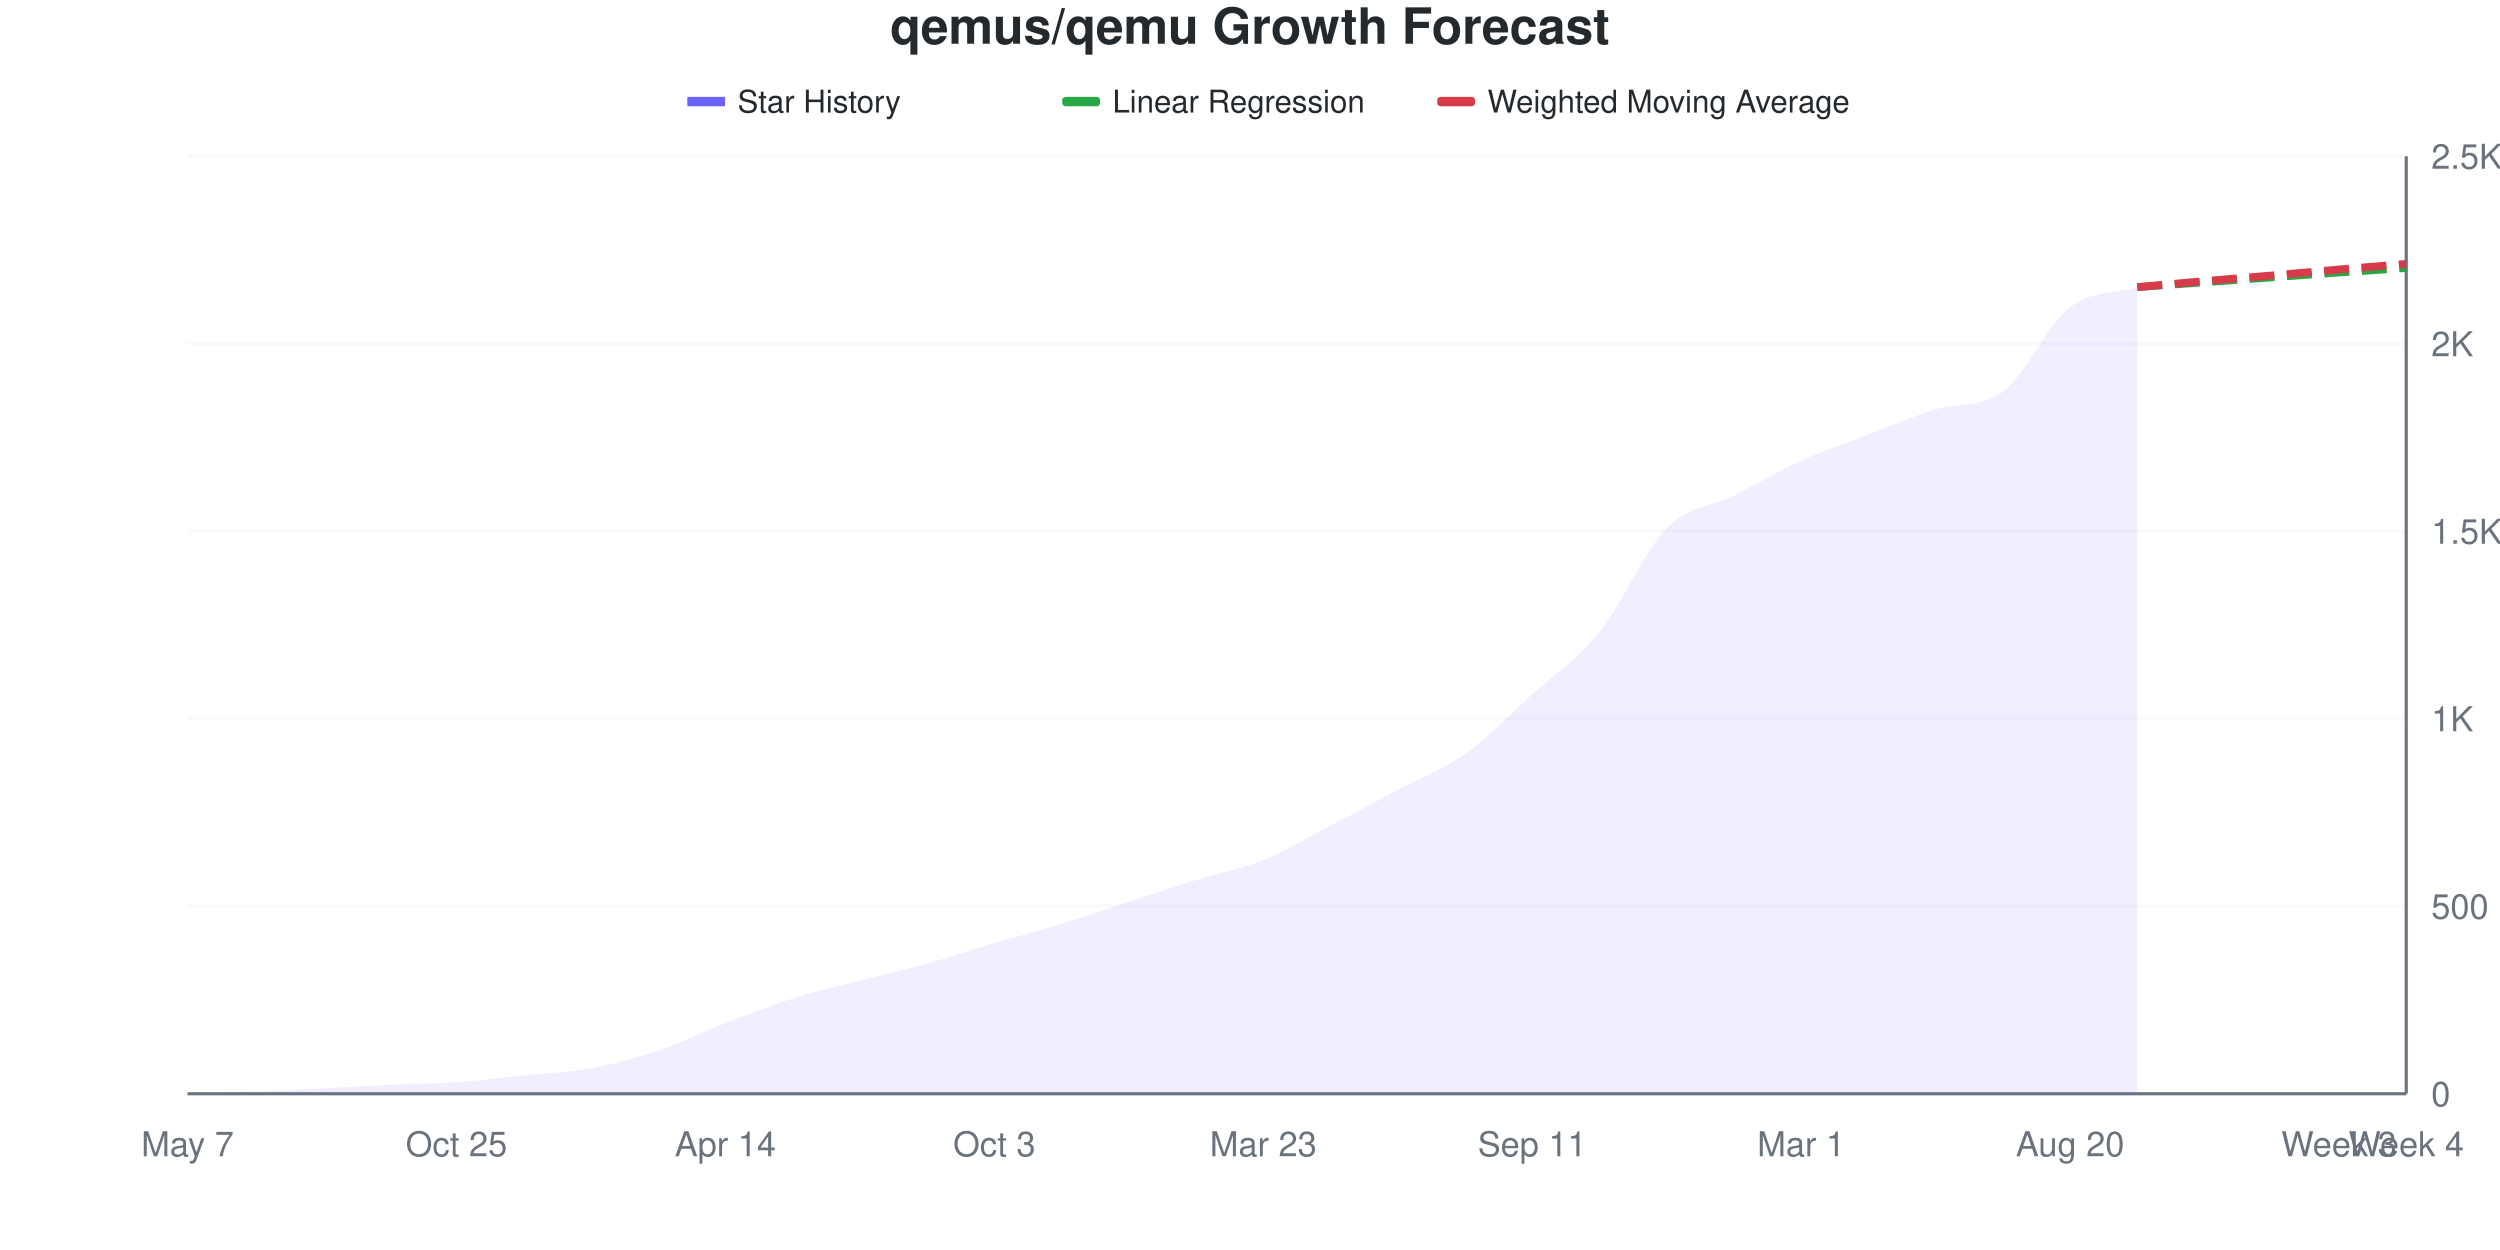
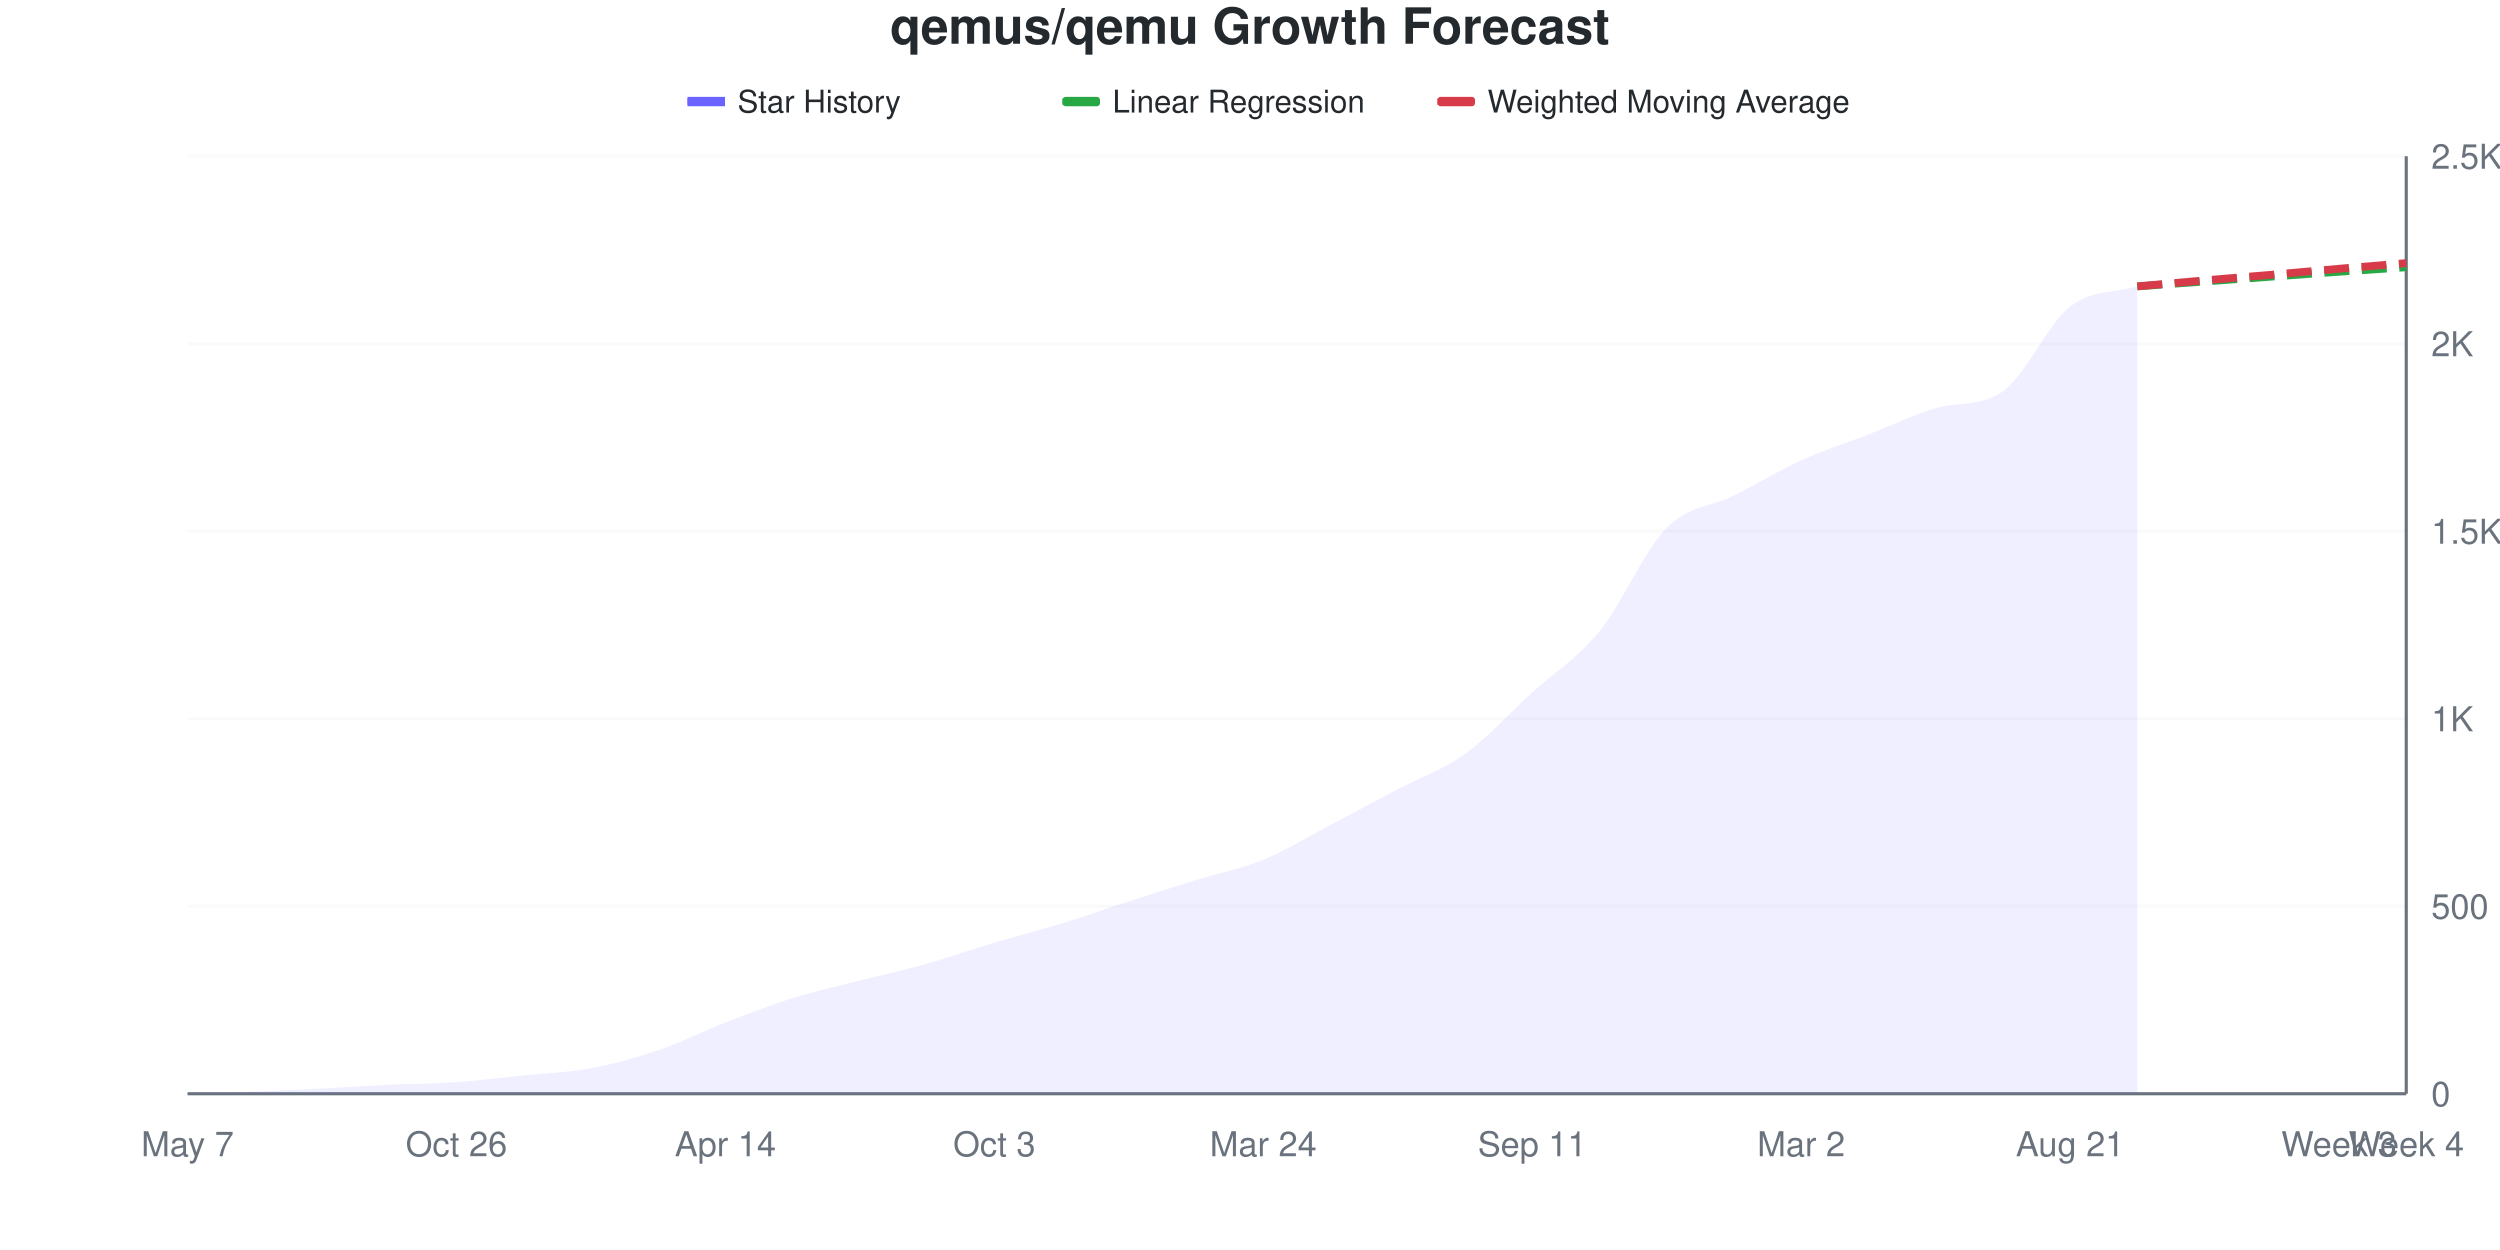
<svg xmlns="http://www.w3.org/2000/svg" viewBox="0 0 800 400" width="800" height="400">
  <style>
    @keyframes drawLine {
      to { stroke-dashoffset: 0; }
    }
    @keyframes fadeInPoint {
      from { opacity: 0; }
      to { opacity: 1; }
    }
    .data-line-0 {
      stroke-dasharray: 1049;
      stroke-dashoffset: 1049;
      animation: drawLine 2s ease-out forwards;
    }
    .data-point {
      opacity: 0;
      animation: fadeInPoint 0.5s ease-out forwards;
    }
    .chart-bg { fill: #fff; }
    .chart-text { fill: #24292e; }
    .chart-muted { fill: #6a737d; }
    .chart-grid { stroke: #eee; }
    .chart-axis { stroke: #6a737d; }
    @media (prefers-color-scheme: dark) {
      .chart-bg { fill: #0d1117; }
      .chart-text { fill: #e6edf3; }
      .chart-muted { fill: #8b949e; }
      .chart-grid { stroke: #21262d; }
      .chart-axis { stroke: #8b949e; }
    }
  </style>
  <rect width="800" height="400" class="chart-bg" />
  <text x="400" y="14" text-anchor="middle" class="chart-text" font-size="16" font-weight="bold" font-family="-apple-system, BlinkMacSystemFont, 'Segoe UI', Helvetica, Arial, sans-serif">qemus/qemu Growth Forecast</text>
  <g class="legend">
    <rect x="220" y="31" width="12" height="3" fill="#6b63ff" />
    <line x1="220" y1="32.5" x2="232" y2="32.5" stroke="#6b63ff" stroke-width="2" />
    <text x="236" y="36" class="chart-text" font-size="10" font-family="-apple-system, BlinkMacSystemFont, 'Segoe UI', Helvetica, Arial, sans-serif">Star History</text>
    <rect x="340" y="31" width="12" height="3" fill="#28a745" rx="1" />
    <line x1="340" y1="32.5" x2="352" y2="32.5" stroke="#28a745" stroke-width="2" stroke-dasharray="4,2" />
    <text x="356" y="36" class="chart-text" font-size="10" font-family="-apple-system, BlinkMacSystemFont, 'Segoe UI', Helvetica, Arial, sans-serif">Linear Regression</text>
    <rect x="460" y="31" width="12" height="3" fill="#d73a49" rx="1" />
    <line x1="460" y1="32.5" x2="472" y2="32.5" stroke="#d73a49" stroke-width="2" stroke-dasharray="4,2" />
    <text x="476" y="36" class="chart-text" font-size="10" font-family="-apple-system, BlinkMacSystemFont, 'Segoe UI', Helvetica, Arial, sans-serif">Weighted Moving Average</text>
  </g>
  <g class="grid">
    <line x1="60" y1="350" x2="770" y2="350" class="chart-grid" stroke-opacity="0.3" />
    <text x="778" y="354" text-anchor="start" class="chart-muted" font-size="11" font-family="-apple-system, BlinkMacSystemFont, 'Segoe UI', Helvetica, Arial, sans-serif">0</text>
    <line x1="60" y1="290" x2="770" y2="290" class="chart-grid" stroke-opacity="0.3" />
    <text x="778" y="294" text-anchor="start" class="chart-muted" font-size="11" font-family="-apple-system, BlinkMacSystemFont, 'Segoe UI', Helvetica, Arial, sans-serif">500</text>
    <line x1="60" y1="230" x2="770" y2="230" class="chart-grid" stroke-opacity="0.3" />
    <text x="778" y="234" text-anchor="start" class="chart-muted" font-size="11" font-family="-apple-system, BlinkMacSystemFont, 'Segoe UI', Helvetica, Arial, sans-serif">1K</text>
    <line x1="60" y1="170" x2="770" y2="170" class="chart-grid" stroke-opacity="0.3" />
    <text x="778" y="174" text-anchor="start" class="chart-muted" font-size="11" font-family="-apple-system, BlinkMacSystemFont, 'Segoe UI', Helvetica, Arial, sans-serif">1.5K</text>
    <line x1="60" y1="110" x2="770" y2="110" class="chart-grid" stroke-opacity="0.3" />
    <text x="778" y="114" text-anchor="start" class="chart-muted" font-size="11" font-family="-apple-system, BlinkMacSystemFont, 'Segoe UI', Helvetica, Arial, sans-serif">2K</text>
    <line x1="60" y1="50" x2="770" y2="50" class="chart-grid" stroke-opacity="0.3" />
    <text x="778" y="54" text-anchor="start" class="chart-muted" font-size="11" font-family="-apple-system, BlinkMacSystemFont, 'Segoe UI', Helvetica, Arial, sans-serif">2.5K</text>
  </g>
  <g class="milestones">
    
  </g>
  <g class="x-axis">
    <text x="60" y="370" text-anchor="middle" class="chart-muted" font-size="11" font-family="-apple-system, BlinkMacSystemFont, 'Segoe UI', Helvetica, Arial, sans-serif">May 7</text>
-     <text x="146.061" y="370" text-anchor="middle" class="chart-muted" font-size="11" font-family="-apple-system, BlinkMacSystemFont, 'Segoe UI', Helvetica, Arial, sans-serif">Oct 25</text>
+     <text x="146.061" y="370" text-anchor="middle" class="chart-muted" font-size="11" font-family="-apple-system, BlinkMacSystemFont, 'Segoe UI', Helvetica, Arial, sans-serif">Oct 26</text>
    <text x="232.121" y="370" text-anchor="middle" class="chart-muted" font-size="11" font-family="-apple-system, BlinkMacSystemFont, 'Segoe UI', Helvetica, Arial, sans-serif">Apr 14</text>
    <text x="318.182" y="370" text-anchor="middle" class="chart-muted" font-size="11" font-family="-apple-system, BlinkMacSystemFont, 'Segoe UI', Helvetica, Arial, sans-serif">Oct 3</text>
-     <text x="404.242" y="370" text-anchor="middle" class="chart-muted" font-size="11" font-family="-apple-system, BlinkMacSystemFont, 'Segoe UI', Helvetica, Arial, sans-serif">Mar 23</text>
+     <text x="404.242" y="370" text-anchor="middle" class="chart-muted" font-size="11" font-family="-apple-system, BlinkMacSystemFont, 'Segoe UI', Helvetica, Arial, sans-serif">Mar 24</text>
    <text x="490.303" y="370" text-anchor="middle" class="chart-muted" font-size="11" font-family="-apple-system, BlinkMacSystemFont, 'Segoe UI', Helvetica, Arial, sans-serif">Sep 11</text>
-     <text x="576.364" y="370" text-anchor="middle" class="chart-muted" font-size="11" font-family="-apple-system, BlinkMacSystemFont, 'Segoe UI', Helvetica, Arial, sans-serif">Mar 1</text>
-     <text x="662.424" y="370" text-anchor="middle" class="chart-muted" font-size="11" font-family="-apple-system, BlinkMacSystemFont, 'Segoe UI', Helvetica, Arial, sans-serif">Aug 20</text>
+     <text x="576.364" y="370" text-anchor="middle" class="chart-muted" font-size="11" font-family="-apple-system, BlinkMacSystemFont, 'Segoe UI', Helvetica, Arial, sans-serif">Mar 2</text>
+     <text x="662.424" y="370" text-anchor="middle" class="chart-muted" font-size="11" font-family="-apple-system, BlinkMacSystemFont, 'Segoe UI', Helvetica, Arial, sans-serif">Aug 21</text>
    <text x="748.485" y="370" text-anchor="middle" class="chart-muted" font-size="11" font-family="-apple-system, BlinkMacSystemFont, 'Segoe UI', Helvetica, Arial, sans-serif">Week 3</text>
    <text x="770" y="370" text-anchor="middle" class="chart-muted" font-size="11" font-family="-apple-system, BlinkMacSystemFont, 'Segoe UI', Helvetica, Arial, sans-serif">Week 4</text>
  </g>
  <line x1="770" y1="50" x2="770" y2="350" class="chart-axis" stroke-width="1" />
  <line x1="60" y1="350" x2="770" y2="350" class="chart-axis" stroke-width="1" />
-   <path d="M60,350 L60,349.88 C67.172,349.68 74.343,349.54 81.515,349.28 C88.687,349.02 95.859,348.68 103.03,348.32 C110.202,347.96 117.374,347.46 124.545,347.12 C131.717,346.78 138.889,346.78 146.061,346.28 C153.232,345.78 160.404,344.86 167.576,344.12 C174.747,343.38 181.919,343.16 189.091,341.84 C196.263,340.52 203.434,338.6 210.606,336.2 C217.778,333.8 224.949,330.22 232.121,327.44 C239.293,324.66 246.465,321.8 253.636,319.52 C260.808,317.24 267.98,315.62 275.152,313.76 C282.323,311.9 289.495,310.36 296.667,308.36 C303.838,306.36 311.01,303.88 318.182,301.76 C325.354,299.64 332.525,297.84 339.697,295.64 C346.869,293.44 354.04,290.9 361.212,288.56 C368.384,286.22 375.556,283.82 382.727,281.6 C389.899,279.38 397.071,278.14 404.242,275.24 C411.414,272.34 418.586,267.94 425.758,264.2 C432.929,260.46 440.101,256.62 447.273,252.8 C454.444,248.98 461.616,246.38 468.788,241.28 C475.96,236.18 483.131,228.7 490.303,222.2 C497.475,215.7 504.646,211.14 511.818,202.28 C518.99,193.42 526.162,176.32 533.333,169.04 C540.505,161.76 547.677,162.2 554.848,158.6 C562.02,155 569.192,150.7 576.364,147.44 C583.535,144.18 590.707,141.78 597.879,139.04 C605.051,136.3 612.222,133.18 619.394,131 C626.566,128.82 633.737,130.562 640.909,125.36 C648.081,120.158 655.253,103.94 662.424,98.36 C669.596,92.78 676.768,94.04 683.939,91.88 L683.939,350 L60,350 Z" fill="#6b63ff" fill-opacity="0.1" />
-   <path d="M60,350 L60,349.88 C67.172,349.68 74.343,349.54 81.515,349.28 C88.687,349.02 95.859,348.68 103.03,348.32 C110.202,347.96 117.374,347.46 124.545,347.12 C131.717,346.78 138.889,346.78 146.061,346.28 C153.232,345.78 160.404,344.86 167.576,344.12 C174.747,343.38 181.919,343.16 189.091,341.84 C196.263,340.52 203.434,338.6 210.606,336.2 C217.778,333.8 224.949,330.22 232.121,327.44 C239.293,324.66 246.465,321.8 253.636,319.52 C260.808,317.24 267.98,315.62 275.152,313.76 C282.323,311.9 289.495,310.36 296.667,308.36 C303.838,306.36 311.01,303.88 318.182,301.76 C325.354,299.64 332.525,297.84 339.697,295.64 C346.869,293.44 354.04,290.9 361.212,288.56 C368.384,286.22 375.556,283.82 382.727,281.6 C389.899,279.38 397.071,278.14 404.242,275.24 C411.414,272.34 418.586,267.94 425.758,264.2 C432.929,260.46 440.101,256.62 447.273,252.8 C454.444,248.98 461.616,246.38 468.788,241.28 C475.96,236.18 483.131,228.7 490.303,222.2 C497.475,215.7 504.646,211.14 511.818,202.28 C518.99,193.42 526.162,176.32 533.333,169.04 C540.505,161.76 547.677,162.2 554.848,158.6 C562.02,155 569.192,150.7 576.364,147.44 C583.535,144.18 590.707,141.78 597.879,139.04 C605.051,136.3 612.222,133.18 619.394,131 C626.566,128.82 633.737,130.562 640.909,125.36 C648.081,120.158 655.253,103.94 662.424,98.36 C669.596,92.78 676.768,94.04 683.939,91.88" fill="none" stroke="#6b63ff" stroke-width="2.5" class="data-line-0" />
-   <path d="M683.939,91.88 C691.111,91.36 698.283,90.84 705.455,90.32 C712.626,89.8 719.798,89.28 726.97,88.76 C734.141,88.24 741.313,87.7 748.485,87.2 C755.657,86.7 762.828,86.24 770,85.76" fill="none" stroke="#28a745" stroke-width="2.5" stroke-dasharray="8,4" />
-   <path d="M683.939,91.88 C691.111,91.24 698.283,90.58 705.455,89.96 C712.626,89.34 719.798,88.78 726.97,88.16 C734.141,87.54 741.313,86.86 748.485,86.24 C755.657,85.62 762.828,85.04 770,84.44" fill="none" stroke="#d73a49" stroke-width="2.5" stroke-dasharray="8,4" />
+   <path d="M60,350 L60,349.88 C67.172,349.68 74.343,349.54 81.515,349.28 C88.687,349.02 95.859,348.68 103.03,348.32 C110.202,347.96 117.374,347.46 124.545,347.12 C131.717,346.78 138.889,346.78 146.061,346.28 C153.232,345.78 160.404,344.86 167.576,344.12 C174.747,343.38 181.919,343.18 189.091,341.84 C196.263,340.5 203.434,338.52 210.606,336.08 C217.778,333.64 224.949,329.98 232.121,327.2 C239.293,324.42 246.465,321.64 253.636,319.4 C260.808,317.16 267.98,315.6 275.152,313.76 C282.323,311.92 289.495,310.38 296.667,308.36 C303.838,306.34 311.01,303.78 318.182,301.64 C325.354,299.5 332.525,297.72 339.697,295.52 C346.869,293.32 354.04,290.76 361.212,288.44 C368.384,286.12 375.556,283.82 382.727,281.6 C389.899,279.38 397.071,278.06 404.242,275.12 C411.414,272.18 418.586,267.72 425.758,263.96 C432.929,260.2 440.101,256.34 447.273,252.56 C454.444,248.78 461.616,246.44 468.788,241.28 C475.96,236.12 483.131,228.14 490.303,221.6 C497.475,215.06 504.646,210.82 511.818,202.04 C518.99,193.26 526.162,176.16 533.333,168.92 C540.505,161.68 547.677,162.2 554.848,158.6 C562.02,155 569.192,150.58 576.364,147.32 C583.535,144.06 590.707,141.82 597.879,139.04 C605.051,136.26 612.222,132.749 619.394,130.64 C626.566,128.531 633.737,130.211 640.909,125.24 C648.081,120.269 655.253,103.72 662.424,98.12 C669.596,92.52 676.768,93.8 683.939,91.64 L683.939,350 L60,350 Z" fill="#6b63ff" fill-opacity="0.1" />
+   <path d="M60,350 L60,349.88 C67.172,349.68 74.343,349.54 81.515,349.28 C88.687,349.02 95.859,348.68 103.03,348.32 C110.202,347.96 117.374,347.46 124.545,347.12 C131.717,346.78 138.889,346.78 146.061,346.28 C153.232,345.78 160.404,344.86 167.576,344.12 C174.747,343.38 181.919,343.18 189.091,341.84 C196.263,340.5 203.434,338.52 210.606,336.08 C217.778,333.64 224.949,329.98 232.121,327.2 C239.293,324.42 246.465,321.64 253.636,319.4 C260.808,317.16 267.98,315.6 275.152,313.76 C282.323,311.92 289.495,310.38 296.667,308.36 C303.838,306.34 311.01,303.78 318.182,301.64 C325.354,299.5 332.525,297.72 339.697,295.52 C346.869,293.32 354.04,290.76 361.212,288.44 C368.384,286.12 375.556,283.82 382.727,281.6 C389.899,279.38 397.071,278.06 404.242,275.12 C411.414,272.18 418.586,267.72 425.758,263.96 C432.929,260.2 440.101,256.34 447.273,252.56 C454.444,248.78 461.616,246.44 468.788,241.28 C475.96,236.12 483.131,228.14 490.303,221.6 C497.475,215.06 504.646,210.82 511.818,202.04 C518.99,193.26 526.162,176.16 533.333,168.92 C540.505,161.68 547.677,162.2 554.848,158.6 C562.02,155 569.192,150.58 576.364,147.32 C583.535,144.06 590.707,141.82 597.879,139.04 C605.051,136.26 612.222,132.749 619.394,130.64 C626.566,128.531 633.737,130.211 640.909,125.24 C648.081,120.269 655.253,103.72 662.424,98.12 C669.596,92.52 676.768,93.8 683.939,91.64" fill="none" stroke="#6b63ff" stroke-width="2.5" class="data-line-0" />
+   <path d="M683.939,91.64 C691.111,91.12 698.283,90.6 705.455,90.08 C712.626,89.56 719.798,89.04 726.97,88.52 C734.141,88 741.313,87.46 748.485,86.96 C755.657,86.46 762.828,86 770,85.52" fill="none" stroke="#28a745" stroke-width="2.5" stroke-dasharray="8,4" />
+   <path d="M683.939,91.64 C691.111,91 698.283,90.34 705.455,89.72 C712.626,89.1 719.798,88.54 726.97,87.92 C734.141,87.3 741.313,86.62 748.485,86 C755.657,85.38 762.828,84.8 770,84.2" fill="none" stroke="#d73a49" stroke-width="2.5" stroke-dasharray="8,4" />
  <g class="points">
    <circle cx="60" cy="349.88" r="4" fill="#6b63ff" class="data-point" style="animation-delay: 1.50s" />
    <circle cx="81.515" cy="349.28" r="4" fill="#6b63ff" class="data-point" style="animation-delay: 1.55s" />
    <circle cx="103.03" cy="348.32" r="4" fill="#6b63ff" class="data-point" style="animation-delay: 1.60s" />
    <circle cx="124.545" cy="347.12" r="4" fill="#6b63ff" class="data-point" style="animation-delay: 1.65s" />
    <circle cx="146.061" cy="346.28" r="4" fill="#6b63ff" class="data-point" style="animation-delay: 1.70s" />
    <circle cx="167.576" cy="344.12" r="4" fill="#6b63ff" class="data-point" style="animation-delay: 1.75s" />
    <circle cx="189.091" cy="341.84" r="4" fill="#6b63ff" class="data-point" style="animation-delay: 1.80s" />
-     <circle cx="210.606" cy="336.2" r="4" fill="#6b63ff" class="data-point" style="animation-delay: 1.85s" />
-     <circle cx="232.121" cy="327.44" r="4" fill="#6b63ff" class="data-point" style="animation-delay: 1.90s" />
-     <circle cx="253.636" cy="319.52" r="4" fill="#6b63ff" class="data-point" style="animation-delay: 1.95s" />
+     <circle cx="210.606" cy="336.08" r="4" fill="#6b63ff" class="data-point" style="animation-delay: 1.85s" />
+     <circle cx="232.121" cy="327.2" r="4" fill="#6b63ff" class="data-point" style="animation-delay: 1.90s" />
+     <circle cx="253.636" cy="319.4" r="4" fill="#6b63ff" class="data-point" style="animation-delay: 1.95s" />
    <circle cx="275.152" cy="313.76" r="4" fill="#6b63ff" class="data-point" style="animation-delay: 2.00s" />
    <circle cx="296.667" cy="308.36" r="4" fill="#6b63ff" class="data-point" style="animation-delay: 2.05s" />
-     <circle cx="318.182" cy="301.76" r="4" fill="#6b63ff" class="data-point" style="animation-delay: 2.10s" />
-     <circle cx="339.697" cy="295.64" r="4" fill="#6b63ff" class="data-point" style="animation-delay: 2.15s" />
-     <circle cx="361.212" cy="288.56" r="4" fill="#6b63ff" class="data-point" style="animation-delay: 2.20s" />
+     <circle cx="318.182" cy="301.64" r="4" fill="#6b63ff" class="data-point" style="animation-delay: 2.10s" />
+     <circle cx="339.697" cy="295.52" r="4" fill="#6b63ff" class="data-point" style="animation-delay: 2.15s" />
+     <circle cx="361.212" cy="288.44" r="4" fill="#6b63ff" class="data-point" style="animation-delay: 2.20s" />
    <circle cx="382.727" cy="281.6" r="4" fill="#6b63ff" class="data-point" style="animation-delay: 2.25s" />
-     <circle cx="404.242" cy="275.24" r="4" fill="#6b63ff" class="data-point" style="animation-delay: 2.30s" />
-     <circle cx="425.758" cy="264.2" r="4" fill="#6b63ff" class="data-point" style="animation-delay: 2.35s" />
-     <circle cx="447.273" cy="252.8" r="4" fill="#6b63ff" class="data-point" style="animation-delay: 2.40s" />
+     <circle cx="404.242" cy="275.12" r="4" fill="#6b63ff" class="data-point" style="animation-delay: 2.30s" />
+     <circle cx="425.758" cy="263.96" r="4" fill="#6b63ff" class="data-point" style="animation-delay: 2.35s" />
+     <circle cx="447.273" cy="252.56" r="4" fill="#6b63ff" class="data-point" style="animation-delay: 2.40s" />
    <circle cx="468.788" cy="241.28" r="4" fill="#6b63ff" class="data-point" style="animation-delay: 2.45s" />
-     <circle cx="490.303" cy="222.2" r="4" fill="#6b63ff" class="data-point" style="animation-delay: 2.50s" />
-     <circle cx="511.818" cy="202.28" r="4" fill="#6b63ff" class="data-point" style="animation-delay: 2.55s" />
-     <circle cx="533.333" cy="169.04" r="4" fill="#6b63ff" class="data-point" style="animation-delay: 2.60s" />
+     <circle cx="490.303" cy="221.6" r="4" fill="#6b63ff" class="data-point" style="animation-delay: 2.50s" />
+     <circle cx="511.818" cy="202.04" r="4" fill="#6b63ff" class="data-point" style="animation-delay: 2.55s" />
+     <circle cx="533.333" cy="168.92" r="4" fill="#6b63ff" class="data-point" style="animation-delay: 2.60s" />
    <circle cx="554.848" cy="158.6" r="4" fill="#6b63ff" class="data-point" style="animation-delay: 2.65s" />
-     <circle cx="576.364" cy="147.44" r="4" fill="#6b63ff" class="data-point" style="animation-delay: 2.70s" />
+     <circle cx="576.364" cy="147.32" r="4" fill="#6b63ff" class="data-point" style="animation-delay: 2.70s" />
    <circle cx="597.879" cy="139.04" r="4" fill="#6b63ff" class="data-point" style="animation-delay: 2.75s" />
-     <circle cx="619.394" cy="131" r="4" fill="#6b63ff" class="data-point" style="animation-delay: 2.80s" />
-     <circle cx="640.909" cy="125.36" r="4" fill="#6b63ff" class="data-point" style="animation-delay: 2.85s" />
-     <circle cx="662.424" cy="98.36" r="4" fill="#6b63ff" class="data-point" style="animation-delay: 2.90s" />
-     <circle cx="683.939" cy="91.88" r="4" fill="#6b63ff" class="data-point" style="animation-delay: 2.95s" />
+     <circle cx="619.394" cy="130.64" r="4" fill="#6b63ff" class="data-point" style="animation-delay: 2.80s" />
+     <circle cx="640.909" cy="125.24" r="4" fill="#6b63ff" class="data-point" style="animation-delay: 2.85s" />
+     <circle cx="662.424" cy="98.12" r="4" fill="#6b63ff" class="data-point" style="animation-delay: 2.90s" />
+     <circle cx="683.939" cy="91.64" r="4" fill="#6b63ff" class="data-point" style="animation-delay: 2.95s" />
  </g>
</svg>
